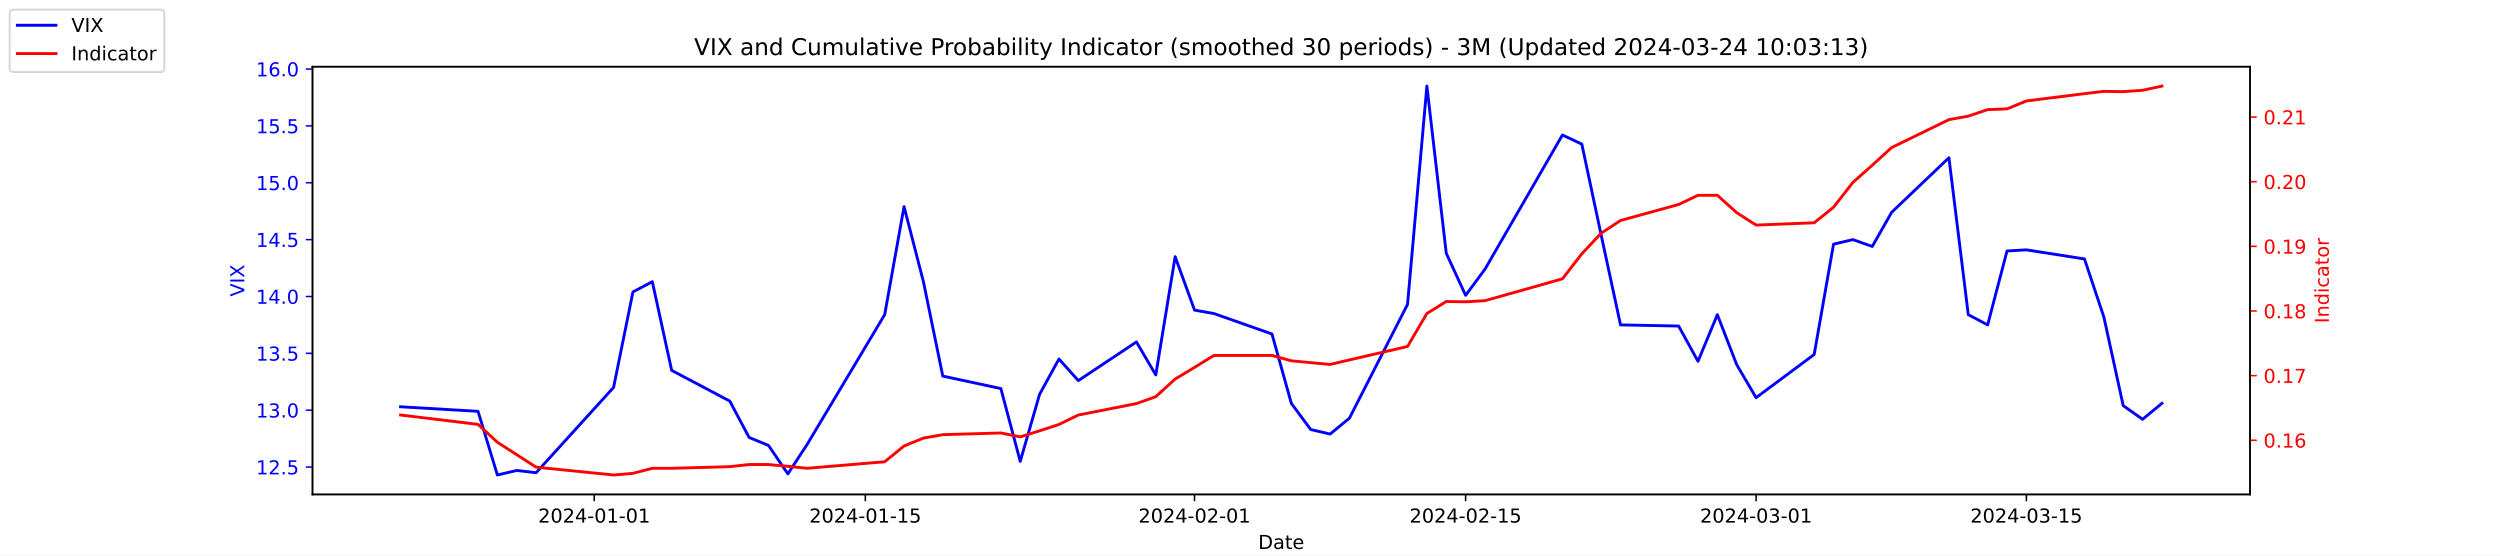
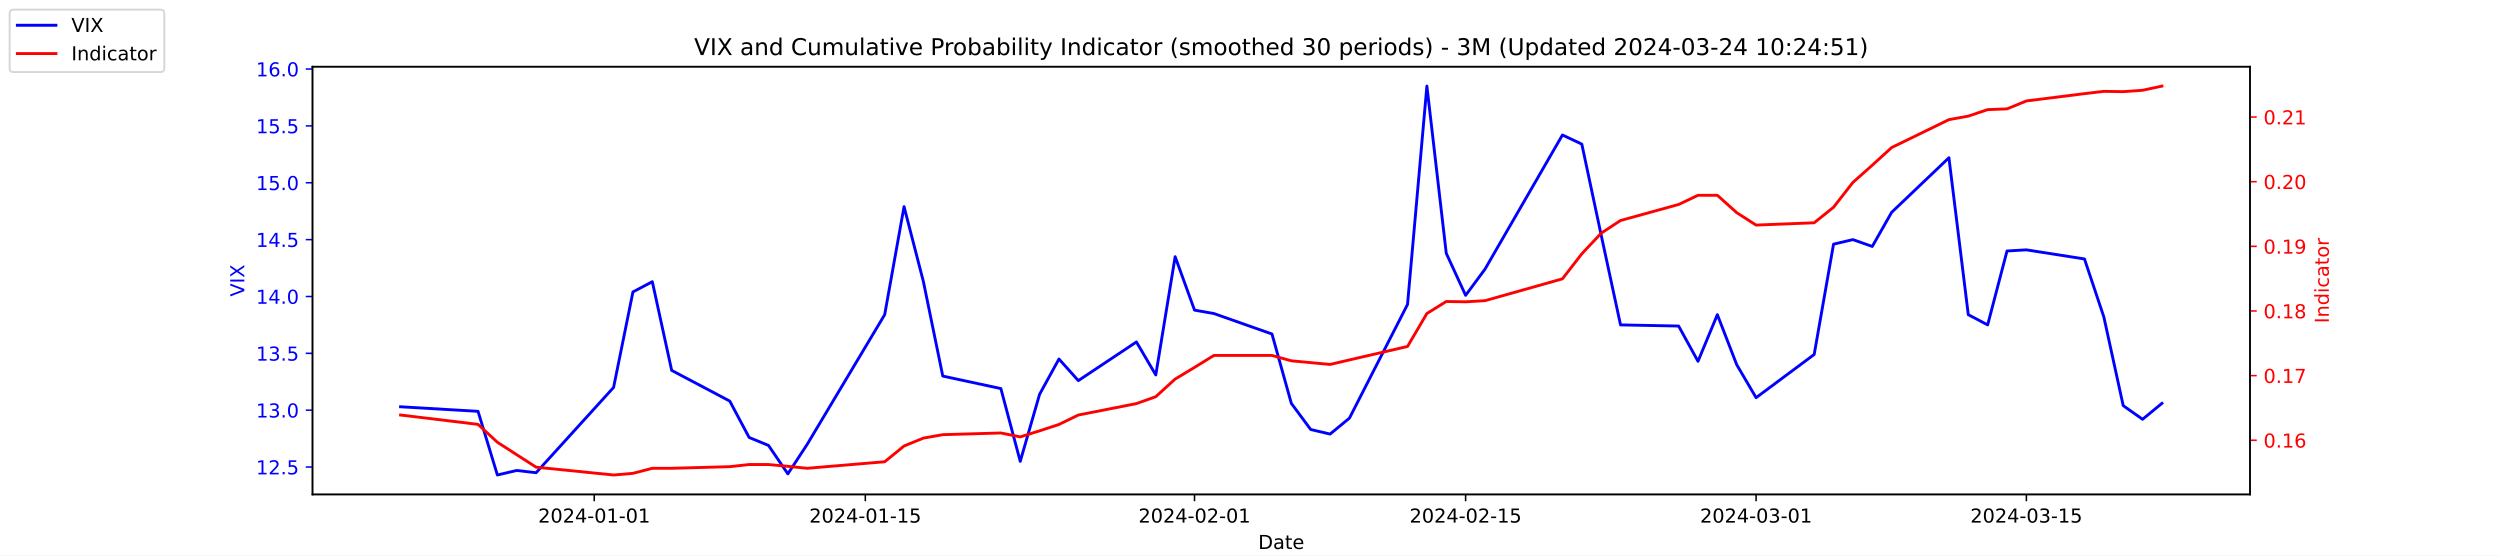
<svg xmlns="http://www.w3.org/2000/svg" xmlns:xlink="http://www.w3.org/1999/xlink" width="1296pt" height="288pt" viewBox="0 0 1296 288" version="1.1">
  <defs>
    <style type="text/css">*{stroke-linejoin: round; stroke-linecap: butt}</style>
  </defs>
  <g id="figure_1">
    <g id="patch_1">
      <path d="M 0 288  L 1296 288  L 1296 0  L 0 0  z " style="fill: #ffffff" />
    </g>
    <g id="axes_1">
      <g id="patch_2">
        <path d="M 162 256.32  L 1166.4 256.32  L 1166.4 34.56  L 162 34.56  z " style="fill: #ffffff" />
      </g>
      <g id="matplotlib.axis_1">
        <g id="xtick_1">
          <g id="line2d_1">
            <defs>
-               <path id="mca60ce902e" d="M 0 0  L 0 3.5  " style="stroke: #000000; stroke-width: 0.8" />
+               <path id="m3fe74b714c" d="M 0 0  L 0 3.5  " style="stroke: #000000; stroke-width: 0.8" />
            </defs>
            <g>
-               <use xlink:href="#mca60ce902e" x="308.04" y="256.32" style="stroke: #000000; stroke-width: 0.8" />
+               <use xlink:href="#m3fe74b714c" x="308.04" y="256.32" style="stroke: #000000; stroke-width: 0.8" />
            </g>
          </g>
          <g id="text_1">
            <g transform="translate(278.9824 270.9184) scale(0.1 -0.1)">
              <defs>
                <path id="DejaVuSans-32" d="M 1228 531  L 3431 531  L 3431 0  L 469 0  L 469 531  Q 828 903 1448 1529  Q 2069 2156 2228 2338  Q 2531 2678 2651 2914  Q 2772 3150 2772 3378  Q 2772 3750 2511 3984  Q 2250 4219 1831 4219  Q 1534 4219 1204 4116  Q 875 4013 500 3803  L 500 4441  Q 881 4594 1212 4672  Q 1544 4750 1819 4750  Q 2544 4750 2975 4387  Q 3406 4025 3406 3419  Q 3406 3131 3298 2873  Q 3191 2616 2906 2266  Q 2828 2175 2409 1742  Q 1991 1309 1228 531  z " transform="scale(0.015625)" />
                <path id="DejaVuSans-30" d="M 2034 4250  Q 1547 4250 1301 3770  Q 1056 3291 1056 2328  Q 1056 1369 1301 889  Q 1547 409 2034 409  Q 2525 409 2770 889  Q 3016 1369 3016 2328  Q 3016 3291 2770 3770  Q 2525 4250 2034 4250  z M 2034 4750  Q 2819 4750 3233 4129  Q 3647 3509 3647 2328  Q 3647 1150 3233 529  Q 2819 -91 2034 -91  Q 1250 -91 836 529  Q 422 1150 422 2328  Q 422 3509 836 4129  Q 1250 4750 2034 4750  z " transform="scale(0.015625)" />
                <path id="DejaVuSans-34" d="M 2419 4116  L 825 1625  L 2419 1625  L 2419 4116  z M 2253 4666  L 3047 4666  L 3047 1625  L 3713 1625  L 3713 1100  L 3047 1100  L 3047 0  L 2419 0  L 2419 1100  L 313 1100  L 313 1709  L 2253 4666  z " transform="scale(0.015625)" />
                <path id="DejaVuSans-2d" d="M 313 2009  L 1997 2009  L 1997 1497  L 313 1497  L 313 2009  z " transform="scale(0.015625)" />
                <path id="DejaVuSans-31" d="M 794 531  L 1825 531  L 1825 4091  L 703 3866  L 703 4441  L 1819 4666  L 2450 4666  L 2450 531  L 3481 531  L 3481 0  L 794 0  L 794 531  z " transform="scale(0.015625)" />
              </defs>
              <use xlink:href="#DejaVuSans-32" />
              <use xlink:href="#DejaVuSans-30" x="63.623" />
              <use xlink:href="#DejaVuSans-32" x="127.246" />
              <use xlink:href="#DejaVuSans-34" x="190.869" />
              <use xlink:href="#DejaVuSans-2d" x="254.492" />
              <use xlink:href="#DejaVuSans-30" x="290.576" />
              <use xlink:href="#DejaVuSans-31" x="354.199" />
              <use xlink:href="#DejaVuSans-2d" x="417.822" />
              <use xlink:href="#DejaVuSans-30" x="453.906" />
              <use xlink:href="#DejaVuSans-31" x="517.529" />
            </g>
          </g>
        </g>
        <g id="xtick_2">
          <g id="line2d_2">
            <g>
-               <use xlink:href="#mca60ce902e" x="448.58" y="256.32" style="stroke: #000000; stroke-width: 0.8" />
+               <use xlink:href="#m3fe74b714c" x="448.58" y="256.32" style="stroke: #000000; stroke-width: 0.8" />
            </g>
          </g>
          <g id="text_2">
            <g transform="translate(419.5222 270.9184) scale(0.1 -0.1)">
              <defs>
                <path id="DejaVuSans-35" d="M 691 4666  L 3169 4666  L 3169 4134  L 1269 4134  L 1269 2991  Q 1406 3038 1543 3061  Q 1681 3084 1819 3084  Q 2600 3084 3056 2656  Q 3513 2228 3513 1497  Q 3513 744 3044 326  Q 2575 -91 1722 -91  Q 1428 -91 1123 -41  Q 819 9 494 109  L 494 744  Q 775 591 1075 516  Q 1375 441 1709 441  Q 2250 441 2565 725  Q 2881 1009 2881 1497  Q 2881 1984 2565 2268  Q 2250 2553 1709 2553  Q 1456 2553 1204 2497  Q 953 2441 691 2322  L 691 4666  z " transform="scale(0.015625)" />
              </defs>
              <use xlink:href="#DejaVuSans-32" />
              <use xlink:href="#DejaVuSans-30" x="63.623" />
              <use xlink:href="#DejaVuSans-32" x="127.246" />
              <use xlink:href="#DejaVuSans-34" x="190.869" />
              <use xlink:href="#DejaVuSans-2d" x="254.492" />
              <use xlink:href="#DejaVuSans-30" x="290.576" />
              <use xlink:href="#DejaVuSans-31" x="354.199" />
              <use xlink:href="#DejaVuSans-2d" x="417.822" />
              <use xlink:href="#DejaVuSans-31" x="453.906" />
              <use xlink:href="#DejaVuSans-35" x="517.529" />
            </g>
          </g>
        </g>
        <g id="xtick_3">
          <g id="line2d_3">
            <g>
-               <use xlink:href="#mca60ce902e" x="619.236" y="256.32" style="stroke: #000000; stroke-width: 0.8" />
+               <use xlink:href="#m3fe74b714c" x="619.236" y="256.32" style="stroke: #000000; stroke-width: 0.8" />
            </g>
          </g>
          <g id="text_3">
            <g transform="translate(590.1778 270.9184) scale(0.1 -0.1)">
              <use xlink:href="#DejaVuSans-32" />
              <use xlink:href="#DejaVuSans-30" x="63.623" />
              <use xlink:href="#DejaVuSans-32" x="127.246" />
              <use xlink:href="#DejaVuSans-34" x="190.869" />
              <use xlink:href="#DejaVuSans-2d" x="254.492" />
              <use xlink:href="#DejaVuSans-30" x="290.576" />
              <use xlink:href="#DejaVuSans-32" x="354.199" />
              <use xlink:href="#DejaVuSans-2d" x="417.822" />
              <use xlink:href="#DejaVuSans-30" x="453.906" />
              <use xlink:href="#DejaVuSans-31" x="517.529" />
            </g>
          </g>
        </g>
        <g id="xtick_4">
          <g id="line2d_4">
            <g>
-               <use xlink:href="#mca60ce902e" x="759.775" y="256.32" style="stroke: #000000; stroke-width: 0.8" />
+               <use xlink:href="#m3fe74b714c" x="759.775" y="256.32" style="stroke: #000000; stroke-width: 0.8" />
            </g>
          </g>
          <g id="text_4">
            <g transform="translate(730.7177 270.9184) scale(0.1 -0.1)">
              <use xlink:href="#DejaVuSans-32" />
              <use xlink:href="#DejaVuSans-30" x="63.623" />
              <use xlink:href="#DejaVuSans-32" x="127.246" />
              <use xlink:href="#DejaVuSans-34" x="190.869" />
              <use xlink:href="#DejaVuSans-2d" x="254.492" />
              <use xlink:href="#DejaVuSans-30" x="290.576" />
              <use xlink:href="#DejaVuSans-32" x="354.199" />
              <use xlink:href="#DejaVuSans-2d" x="417.822" />
              <use xlink:href="#DejaVuSans-31" x="453.906" />
              <use xlink:href="#DejaVuSans-35" x="517.529" />
            </g>
          </g>
        </g>
        <g id="xtick_5">
          <g id="line2d_5">
            <g>
-               <use xlink:href="#mca60ce902e" x="910.354" y="256.32" style="stroke: #000000; stroke-width: 0.8" />
+               <use xlink:href="#m3fe74b714c" x="910.354" y="256.32" style="stroke: #000000; stroke-width: 0.8" />
            </g>
          </g>
          <g id="text_5">
            <g transform="translate(881.2961 270.9184) scale(0.1 -0.1)">
              <defs>
                <path id="DejaVuSans-33" d="M 2597 2516  Q 3050 2419 3304 2112  Q 3559 1806 3559 1356  Q 3559 666 3084 287  Q 2609 -91 1734 -91  Q 1441 -91 1130 -33  Q 819 25 488 141  L 488 750  Q 750 597 1062 519  Q 1375 441 1716 441  Q 2309 441 2620 675  Q 2931 909 2931 1356  Q 2931 1769 2642 2001  Q 2353 2234 1838 2234  L 1294 2234  L 1294 2753  L 1863 2753  Q 2328 2753 2575 2939  Q 2822 3125 2822 3475  Q 2822 3834 2567 4026  Q 2313 4219 1838 4219  Q 1578 4219 1281 4162  Q 984 4106 628 3988  L 628 4550  Q 988 4650 1302 4700  Q 1616 4750 1894 4750  Q 2613 4750 3031 4423  Q 3450 4097 3450 3541  Q 3450 3153 3228 2886  Q 3006 2619 2597 2516  z " transform="scale(0.015625)" />
              </defs>
              <use xlink:href="#DejaVuSans-32" />
              <use xlink:href="#DejaVuSans-30" x="63.623" />
              <use xlink:href="#DejaVuSans-32" x="127.246" />
              <use xlink:href="#DejaVuSans-34" x="190.869" />
              <use xlink:href="#DejaVuSans-2d" x="254.492" />
              <use xlink:href="#DejaVuSans-30" x="290.576" />
              <use xlink:href="#DejaVuSans-33" x="354.199" />
              <use xlink:href="#DejaVuSans-2d" x="417.822" />
              <use xlink:href="#DejaVuSans-30" x="453.906" />
              <use xlink:href="#DejaVuSans-31" x="517.529" />
            </g>
          </g>
        </g>
        <g id="xtick_6">
          <g id="line2d_6">
            <g>
-               <use xlink:href="#mca60ce902e" x="1050.476" y="256.32" style="stroke: #000000; stroke-width: 0.8" />
+               <use xlink:href="#m3fe74b714c" x="1050.476" y="256.32" style="stroke: #000000; stroke-width: 0.8" />
            </g>
          </g>
          <g id="text_6">
            <g transform="translate(1021.418 270.9184) scale(0.1 -0.1)">
              <use xlink:href="#DejaVuSans-32" />
              <use xlink:href="#DejaVuSans-30" x="63.623" />
              <use xlink:href="#DejaVuSans-32" x="127.246" />
              <use xlink:href="#DejaVuSans-34" x="190.869" />
              <use xlink:href="#DejaVuSans-2d" x="254.492" />
              <use xlink:href="#DejaVuSans-30" x="290.576" />
              <use xlink:href="#DejaVuSans-33" x="354.199" />
              <use xlink:href="#DejaVuSans-2d" x="417.822" />
              <use xlink:href="#DejaVuSans-31" x="453.906" />
              <use xlink:href="#DejaVuSans-35" x="517.529" />
            </g>
          </g>
        </g>
        <g id="text_7">
          <g transform="translate(652.2492 284.5966) scale(0.1 -0.1)">
            <defs>
              <path id="DejaVuSans-44" d="M 1259 4147  L 1259 519  L 2022 519  Q 2988 519 3436 956  Q 3884 1394 3884 2338  Q 3884 3275 3436 3711  Q 2988 4147 2022 4147  L 1259 4147  z M 628 4666  L 1925 4666  Q 3281 4666 3915 4102  Q 4550 3538 4550 2338  Q 4550 1131 3912 565  Q 3275 0 1925 0  L 628 0  L 628 4666  z " transform="scale(0.015625)" />
              <path id="DejaVuSans-61" d="M 2194 1759  Q 1497 1759 1228 1600  Q 959 1441 959 1056  Q 959 750 1161 570  Q 1363 391 1709 391  Q 2188 391 2477 730  Q 2766 1069 2766 1631  L 2766 1759  L 2194 1759  z M 3341 1997  L 3341 0  L 2766 0  L 2766 531  Q 2569 213 2275 61  Q 1981 -91 1556 -91  Q 1019 -91 701 211  Q 384 513 384 1019  Q 384 1609 779 1909  Q 1175 2209 1959 2209  L 2766 2209  L 2766 2266  Q 2766 2663 2505 2880  Q 2244 3097 1772 3097  Q 1472 3097 1187 3025  Q 903 2953 641 2809  L 641 3341  Q 956 3463 1253 3523  Q 1550 3584 1831 3584  Q 2591 3584 2966 3190  Q 3341 2797 3341 1997  z " transform="scale(0.015625)" />
              <path id="DejaVuSans-74" d="M 1172 4494  L 1172 3500  L 2356 3500  L 2356 3053  L 1172 3053  L 1172 1153  Q 1172 725 1289 603  Q 1406 481 1766 481  L 2356 481  L 2356 0  L 1766 0  Q 1100 0 847 248  Q 594 497 594 1153  L 594 3053  L 172 3053  L 172 3500  L 594 3500  L 594 4494  L 1172 4494  z " transform="scale(0.015625)" />
              <path id="DejaVuSans-65" d="M 3597 1894  L 3597 1613  L 953 1613  Q 991 1019 1311 708  Q 1631 397 2203 397  Q 2534 397 2845 478  Q 3156 559 3463 722  L 3463 178  Q 3153 47 2828 -22  Q 2503 -91 2169 -91  Q 1331 -91 842 396  Q 353 884 353 1716  Q 353 2575 817 3079  Q 1281 3584 2069 3584  Q 2775 3584 3186 3129  Q 3597 2675 3597 1894  z M 3022 2063  Q 3016 2534 2758 2815  Q 2500 3097 2075 3097  Q 1594 3097 1305 2825  Q 1016 2553 972 2059  L 3022 2063  z " transform="scale(0.015625)" />
            </defs>
            <use xlink:href="#DejaVuSans-44" />
            <use xlink:href="#DejaVuSans-61" x="77.002" />
            <use xlink:href="#DejaVuSans-74" x="138.281" />
            <use xlink:href="#DejaVuSans-65" x="177.49" />
          </g>
        </g>
      </g>
      <g id="matplotlib.axis_2">
        <g id="ytick_1">
          <g id="line2d_7">
            <defs>
-               <path id="md144b5c4f6" d="M 0 0  L -3.5 0  " style="stroke: #0000ff; stroke-width: 0.8" />
+               <path id="m13218b40e9" d="M 0 0  L -3.5 0  " style="stroke: #0000ff; stroke-width: 0.8" />
            </defs>
            <g>
-               <use xlink:href="#md144b5c4f6" x="162" y="242.114" style="fill: #0000ff; stroke: #0000ff; stroke-width: 0.8" />
+               <use xlink:href="#m13218b40e9" x="162" y="242.114" style="fill: #0000ff; stroke: #0000ff; stroke-width: 0.8" />
            </g>
          </g>
          <g id="text_8">
            <g style="fill: #0000ff" transform="translate(132.7344 245.9129) scale(0.1 -0.1)">
              <defs>
                <path id="DejaVuSans-2e" d="M 684 794  L 1344 794  L 1344 0  L 684 0  L 684 794  z " transform="scale(0.015625)" />
              </defs>
              <use xlink:href="#DejaVuSans-31" />
              <use xlink:href="#DejaVuSans-32" x="63.623" />
              <use xlink:href="#DejaVuSans-2e" x="127.246" />
              <use xlink:href="#DejaVuSans-35" x="159.033" />
            </g>
          </g>
        </g>
        <g id="ytick_2">
          <g id="line2d_8">
            <g>
-               <use xlink:href="#md144b5c4f6" x="162" y="212.64" style="fill: #0000ff; stroke: #0000ff; stroke-width: 0.8" />
+               <use xlink:href="#m13218b40e9" x="162" y="212.64" style="fill: #0000ff; stroke: #0000ff; stroke-width: 0.8" />
            </g>
          </g>
          <g id="text_9">
            <g style="fill: #0000ff" transform="translate(132.7344 216.4392) scale(0.1 -0.1)">
              <use xlink:href="#DejaVuSans-31" />
              <use xlink:href="#DejaVuSans-33" x="63.623" />
              <use xlink:href="#DejaVuSans-2e" x="127.246" />
              <use xlink:href="#DejaVuSans-30" x="159.033" />
            </g>
          </g>
        </g>
        <g id="ytick_3">
          <g id="line2d_9">
            <g>
-               <use xlink:href="#md144b5c4f6" x="162" y="183.166" style="fill: #0000ff; stroke: #0000ff; stroke-width: 0.8" />
+               <use xlink:href="#m13218b40e9" x="162" y="183.166" style="fill: #0000ff; stroke: #0000ff; stroke-width: 0.8" />
            </g>
          </g>
          <g id="text_10">
            <g style="fill: #0000ff" transform="translate(132.7344 186.9656) scale(0.1 -0.1)">
              <use xlink:href="#DejaVuSans-31" />
              <use xlink:href="#DejaVuSans-33" x="63.623" />
              <use xlink:href="#DejaVuSans-2e" x="127.246" />
              <use xlink:href="#DejaVuSans-35" x="159.033" />
            </g>
          </g>
        </g>
        <g id="ytick_4">
          <g id="line2d_10">
            <g>
-               <use xlink:href="#md144b5c4f6" x="162" y="153.693" style="fill: #0000ff; stroke: #0000ff; stroke-width: 0.8" />
+               <use xlink:href="#m13218b40e9" x="162" y="153.693" style="fill: #0000ff; stroke: #0000ff; stroke-width: 0.8" />
            </g>
          </g>
          <g id="text_11">
            <g style="fill: #0000ff" transform="translate(132.7344 157.4919) scale(0.1 -0.1)">
              <use xlink:href="#DejaVuSans-31" />
              <use xlink:href="#DejaVuSans-34" x="63.623" />
              <use xlink:href="#DejaVuSans-2e" x="127.246" />
              <use xlink:href="#DejaVuSans-30" x="159.033" />
            </g>
          </g>
        </g>
        <g id="ytick_5">
          <g id="line2d_11">
            <g>
-               <use xlink:href="#md144b5c4f6" x="162" y="124.219" style="fill: #0000ff; stroke: #0000ff; stroke-width: 0.8" />
+               <use xlink:href="#m13218b40e9" x="162" y="124.219" style="fill: #0000ff; stroke: #0000ff; stroke-width: 0.8" />
            </g>
          </g>
          <g id="text_12">
            <g style="fill: #0000ff" transform="translate(132.7344 128.0182) scale(0.1 -0.1)">
              <use xlink:href="#DejaVuSans-31" />
              <use xlink:href="#DejaVuSans-34" x="63.623" />
              <use xlink:href="#DejaVuSans-2e" x="127.246" />
              <use xlink:href="#DejaVuSans-35" x="159.033" />
            </g>
          </g>
        </g>
        <g id="ytick_6">
          <g id="line2d_12">
            <g>
-               <use xlink:href="#md144b5c4f6" x="162" y="94.745" style="fill: #0000ff; stroke: #0000ff; stroke-width: 0.8" />
+               <use xlink:href="#m13218b40e9" x="162" y="94.745" style="fill: #0000ff; stroke: #0000ff; stroke-width: 0.8" />
            </g>
          </g>
          <g id="text_13">
            <g style="fill: #0000ff" transform="translate(132.7344 98.5445) scale(0.1 -0.1)">
              <use xlink:href="#DejaVuSans-31" />
              <use xlink:href="#DejaVuSans-35" x="63.623" />
              <use xlink:href="#DejaVuSans-2e" x="127.246" />
              <use xlink:href="#DejaVuSans-30" x="159.033" />
            </g>
          </g>
        </g>
        <g id="ytick_7">
          <g id="line2d_13">
            <g>
-               <use xlink:href="#md144b5c4f6" x="162" y="65.272" style="fill: #0000ff; stroke: #0000ff; stroke-width: 0.8" />
+               <use xlink:href="#m13218b40e9" x="162" y="65.272" style="fill: #0000ff; stroke: #0000ff; stroke-width: 0.8" />
            </g>
          </g>
          <g id="text_14">
            <g style="fill: #0000ff" transform="translate(132.7344 69.07082) scale(0.1 -0.1)">
              <use xlink:href="#DejaVuSans-31" />
              <use xlink:href="#DejaVuSans-35" x="63.623" />
              <use xlink:href="#DejaVuSans-2e" x="127.246" />
              <use xlink:href="#DejaVuSans-35" x="159.033" />
            </g>
          </g>
        </g>
        <g id="ytick_8">
          <g id="line2d_14">
            <g>
-               <use xlink:href="#md144b5c4f6" x="162" y="35.798" style="fill: #0000ff; stroke: #0000ff; stroke-width: 0.8" />
+               <use xlink:href="#m13218b40e9" x="162" y="35.798" style="fill: #0000ff; stroke: #0000ff; stroke-width: 0.8" />
            </g>
          </g>
          <g id="text_15">
            <g style="fill: #0000ff" transform="translate(132.7344 39.59714) scale(0.1 -0.1)">
              <defs>
                <path id="DejaVuSans-36" d="M 2113 2584  Q 1688 2584 1439 2293  Q 1191 2003 1191 1497  Q 1191 994 1439 701  Q 1688 409 2113 409  Q 2538 409 2786 701  Q 3034 994 3034 1497  Q 3034 2003 2786 2293  Q 2538 2584 2113 2584  z M 3366 4563  L 3366 3988  Q 3128 4100 2886 4159  Q 2644 4219 2406 4219  Q 1781 4219 1451 3797  Q 1122 3375 1075 2522  Q 1259 2794 1537 2939  Q 1816 3084 2150 3084  Q 2853 3084 3261 2657  Q 3669 2231 3669 1497  Q 3669 778 3244 343  Q 2819 -91 2113 -91  Q 1303 -91 875 529  Q 447 1150 447 2328  Q 447 3434 972 4092  Q 1497 4750 2381 4750  Q 2619 4750 2861 4703  Q 3103 4656 3366 4563  z " transform="scale(0.015625)" />
              </defs>
              <use xlink:href="#DejaVuSans-31" />
              <use xlink:href="#DejaVuSans-36" x="63.623" />
              <use xlink:href="#DejaVuSans-2e" x="127.246" />
              <use xlink:href="#DejaVuSans-30" x="159.033" />
            </g>
          </g>
        </g>
        <g id="text_16">
          <g style="fill: #0000ff" transform="translate(126.6547 153.7603) rotate(-90) scale(0.1 -0.1)">
            <defs>
              <path id="DejaVuSans-56" d="M 1831 0  L 50 4666  L 709 4666  L 2188 738  L 3669 4666  L 4325 4666  L 2547 0  L 1831 0  z " transform="scale(0.015625)" />
              <path id="DejaVuSans-49" d="M 628 4666  L 1259 4666  L 1259 0  L 628 0  L 628 4666  z " transform="scale(0.015625)" />
              <path id="DejaVuSans-58" d="M 403 4666  L 1081 4666  L 2241 2931  L 3406 4666  L 4084 4666  L 2584 2425  L 4184 0  L 3506 0  L 2194 1984  L 872 0  L 191 0  L 1856 2491  L 403 4666  z " transform="scale(0.015625)" />
            </defs>
            <use xlink:href="#DejaVuSans-56" />
            <use xlink:href="#DejaVuSans-49" x="68.408" />
            <use xlink:href="#DejaVuSans-58" x="97.9" />
          </g>
        </g>
      </g>
      <g id="line2d_15">
-         <path d="M 207.655 210.872  L 247.809 213.23  L 257.847 246.24  L 267.886 243.882  L 277.924 245.061  L 318.079 200.851  L 328.117 151.335  L 338.156 146.029  L 348.194 192.008  L 378.31 207.924  L 388.349 226.787  L 398.387 230.914  L 408.426 245.651  L 418.464 230.324  L 458.619 163.124  L 468.657 107.124  L 478.696 146.029  L 488.734 194.956  L 518.85 201.44  L 528.889 239.166  L 538.927 204.387  L 548.966 186.114  L 559.004 197.314  L 589.12 177.272  L 599.158 194.366  L 609.197 133.061  L 619.236 160.766  L 629.274 162.535  L 659.39 173.145  L 669.428 209.103  L 679.467 222.661  L 689.506 225.019  L 699.544 216.766  L 729.66 157.819  L 739.698 44.64  L 749.737 131.293  L 759.775 153.103  L 769.814 139.545  L 809.968 69.987  L 820.007 74.703  L 830.045 121.861  L 840.084 168.429  L 870.2 169.019  L 880.238 187.293  L 890.277 163.124  L 900.315 189.061  L 910.354 206.156  L 940.47 183.756  L 950.508 126.577  L 960.547 124.219  L 970.585 127.756  L 980.624 110.072  L 1010.321 81.777  L 1020.36 163.124  L 1030.398 168.429  L 1040.437 130.114  L 1050.476 129.524  L 1080.591 134.24  L 1090.63 164.303  L 1100.668 210.282  L 1110.707 217.356  L 1120.745 209.103  " clip-path="url(#p35e8ff5164)" style="fill: none; stroke: #0000ff; stroke-width: 1.5; stroke-linecap: square" />
+         <path d="M 207.655 210.872  L 247.809 213.23  L 257.847 246.24  L 267.886 243.882  L 277.924 245.061  L 318.079 200.851  L 328.117 151.335  L 338.156 146.029  L 348.194 192.008  L 378.31 207.924  L 388.349 226.787  L 398.387 230.914  L 408.426 245.651  L 418.464 230.324  L 458.619 163.124  L 468.657 107.124  L 478.696 146.029  L 488.734 194.956  L 518.85 201.44  L 528.889 239.166  L 538.927 204.387  L 548.966 186.114  L 559.004 197.314  L 589.12 177.272  L 599.158 194.366  L 609.197 133.061  L 619.236 160.766  L 629.274 162.535  L 659.39 173.145  L 669.428 209.103  L 679.467 222.661  L 689.506 225.019  L 699.544 216.766  L 729.66 157.819  L 739.698 44.64  L 749.737 131.293  L 759.775 153.103  L 769.814 139.545  L 809.968 69.987  L 820.007 74.703  L 830.045 121.861  L 840.084 168.429  L 870.2 169.019  L 880.238 187.293  L 890.277 163.124  L 900.315 189.061  L 910.354 206.156  L 940.47 183.756  L 950.508 126.577  L 960.547 124.219  L 970.585 127.756  L 980.624 110.072  L 1010.321 81.777  L 1020.36 163.124  L 1030.398 168.429  L 1040.437 130.114  L 1050.476 129.524  L 1080.591 134.24  L 1090.63 164.303  L 1100.668 210.282  L 1110.707 217.356  L 1120.745 209.103  " clip-path="url(#pbdf8d5d695)" style="fill: none; stroke: #0000ff; stroke-width: 1.5; stroke-linecap: square" />
      </g>
      <g id="patch_3">
        <path d="M 162 256.32  L 162 34.56  " style="fill: none; stroke: #000000; stroke-width: 0.8; stroke-linejoin: miter; stroke-linecap: square" />
      </g>
      <g id="patch_4">
        <path d="M 1166.4 256.32  L 1166.4 34.56  " style="fill: none; stroke: #000000; stroke-width: 0.8; stroke-linejoin: miter; stroke-linecap: square" />
      </g>
      <g id="patch_5">
        <path d="M 162 256.32  L 1166.4 256.32  " style="fill: none; stroke: #000000; stroke-width: 0.8; stroke-linejoin: miter; stroke-linecap: square" />
      </g>
      <g id="patch_6">
        <path d="M 162 34.56  L 1166.4 34.56  " style="fill: none; stroke: #000000; stroke-width: 0.8; stroke-linejoin: miter; stroke-linecap: square" />
      </g>
    </g>
    <g id="axes_2">
      <g id="matplotlib.axis_3">
        <g id="ytick_9">
          <g id="line2d_16">
            <defs>
-               <path id="ma1963fbfa3" d="M 0 0  L 3.5 0  " style="stroke: #ff0000; stroke-width: 0.8" />
+               <path id="m2edf10be7c" d="M 0 0  L 3.5 0  " style="stroke: #ff0000; stroke-width: 0.8" />
            </defs>
            <g>
-               <use xlink:href="#ma1963fbfa3" x="1166.4" y="228.231" style="fill: #ff0000; stroke: #ff0000; stroke-width: 0.8" />
+               <use xlink:href="#m2edf10be7c" x="1166.4" y="228.231" style="fill: #ff0000; stroke: #ff0000; stroke-width: 0.8" />
            </g>
          </g>
          <g id="text_17">
            <g style="fill: #ff0000" transform="translate(1173.4 232.0299) scale(0.1 -0.1)">
              <use xlink:href="#DejaVuSans-30" />
              <use xlink:href="#DejaVuSans-2e" x="63.623" />
              <use xlink:href="#DejaVuSans-31" x="95.41" />
              <use xlink:href="#DejaVuSans-36" x="159.033" />
            </g>
          </g>
        </g>
        <g id="ytick_10">
          <g id="line2d_17">
            <g>
-               <use xlink:href="#ma1963fbfa3" x="1166.4" y="194.72" style="fill: #ff0000; stroke: #ff0000; stroke-width: 0.8" />
+               <use xlink:href="#m2edf10be7c" x="1166.4" y="194.72" style="fill: #ff0000; stroke: #ff0000; stroke-width: 0.8" />
            </g>
          </g>
          <g id="text_18">
            <g style="fill: #ff0000" transform="translate(1173.4 198.5188) scale(0.1 -0.1)">
              <defs>
                <path id="DejaVuSans-37" d="M 525 4666  L 3525 4666  L 3525 4397  L 1831 0  L 1172 0  L 2766 4134  L 525 4134  L 525 4666  z " transform="scale(0.015625)" />
              </defs>
              <use xlink:href="#DejaVuSans-30" />
              <use xlink:href="#DejaVuSans-2e" x="63.623" />
              <use xlink:href="#DejaVuSans-31" x="95.41" />
              <use xlink:href="#DejaVuSans-37" x="159.033" />
            </g>
          </g>
        </g>
        <g id="ytick_11">
          <g id="line2d_18">
            <g>
-               <use xlink:href="#ma1963fbfa3" x="1166.4" y="161.208" style="fill: #ff0000; stroke: #ff0000; stroke-width: 0.8" />
+               <use xlink:href="#m2edf10be7c" x="1166.4" y="161.208" style="fill: #ff0000; stroke: #ff0000; stroke-width: 0.8" />
            </g>
          </g>
          <g id="text_19">
            <g style="fill: #ff0000" transform="translate(1173.4 165.0077) scale(0.1 -0.1)">
              <defs>
                <path id="DejaVuSans-38" d="M 2034 2216  Q 1584 2216 1326 1975  Q 1069 1734 1069 1313  Q 1069 891 1326 650  Q 1584 409 2034 409  Q 2484 409 2743 651  Q 3003 894 3003 1313  Q 3003 1734 2745 1975  Q 2488 2216 2034 2216  z M 1403 2484  Q 997 2584 770 2862  Q 544 3141 544 3541  Q 544 4100 942 4425  Q 1341 4750 2034 4750  Q 2731 4750 3128 4425  Q 3525 4100 3525 3541  Q 3525 3141 3298 2862  Q 3072 2584 2669 2484  Q 3125 2378 3379 2068  Q 3634 1759 3634 1313  Q 3634 634 3220 271  Q 2806 -91 2034 -91  Q 1263 -91 848 271  Q 434 634 434 1313  Q 434 1759 690 2068  Q 947 2378 1403 2484  z M 1172 3481  Q 1172 3119 1398 2916  Q 1625 2713 2034 2713  Q 2441 2713 2670 2916  Q 2900 3119 2900 3481  Q 2900 3844 2670 4047  Q 2441 4250 2034 4250  Q 1625 4250 1398 4047  Q 1172 3844 1172 3481  z " transform="scale(0.015625)" />
              </defs>
              <use xlink:href="#DejaVuSans-30" />
              <use xlink:href="#DejaVuSans-2e" x="63.623" />
              <use xlink:href="#DejaVuSans-31" x="95.41" />
              <use xlink:href="#DejaVuSans-38" x="159.033" />
            </g>
          </g>
        </g>
        <g id="ytick_12">
          <g id="line2d_19">
            <g>
-               <use xlink:href="#ma1963fbfa3" x="1166.4" y="127.697" style="fill: #ff0000; stroke: #ff0000; stroke-width: 0.8" />
+               <use xlink:href="#m2edf10be7c" x="1166.4" y="127.697" style="fill: #ff0000; stroke: #ff0000; stroke-width: 0.8" />
            </g>
          </g>
          <g id="text_20">
            <g style="fill: #ff0000" transform="translate(1173.4 131.4966) scale(0.1 -0.1)">
              <defs>
                <path id="DejaVuSans-39" d="M 703 97  L 703 672  Q 941 559 1184 500  Q 1428 441 1663 441  Q 2288 441 2617 861  Q 2947 1281 2994 2138  Q 2813 1869 2534 1725  Q 2256 1581 1919 1581  Q 1219 1581 811 2004  Q 403 2428 403 3163  Q 403 3881 828 4315  Q 1253 4750 1959 4750  Q 2769 4750 3195 4129  Q 3622 3509 3622 2328  Q 3622 1225 3098 567  Q 2575 -91 1691 -91  Q 1453 -91 1209 -44  Q 966 3 703 97  z M 1959 2075  Q 2384 2075 2632 2365  Q 2881 2656 2881 3163  Q 2881 3666 2632 3958  Q 2384 4250 1959 4250  Q 1534 4250 1286 3958  Q 1038 3666 1038 3163  Q 1038 2656 1286 2365  Q 1534 2075 1959 2075  z " transform="scale(0.015625)" />
              </defs>
              <use xlink:href="#DejaVuSans-30" />
              <use xlink:href="#DejaVuSans-2e" x="63.623" />
              <use xlink:href="#DejaVuSans-31" x="95.41" />
              <use xlink:href="#DejaVuSans-39" x="159.033" />
            </g>
          </g>
        </g>
        <g id="ytick_13">
          <g id="line2d_20">
            <g>
-               <use xlink:href="#ma1963fbfa3" x="1166.4" y="94.186" style="fill: #ff0000; stroke: #ff0000; stroke-width: 0.8" />
+               <use xlink:href="#m2edf10be7c" x="1166.4" y="94.186" style="fill: #ff0000; stroke: #ff0000; stroke-width: 0.8" />
            </g>
          </g>
          <g id="text_21">
            <g style="fill: #ff0000" transform="translate(1173.4 97.98544) scale(0.1 -0.1)">
              <use xlink:href="#DejaVuSans-30" />
              <use xlink:href="#DejaVuSans-2e" x="63.623" />
              <use xlink:href="#DejaVuSans-32" x="95.41" />
              <use xlink:href="#DejaVuSans-30" x="159.033" />
            </g>
          </g>
        </g>
        <g id="ytick_14">
          <g id="line2d_21">
            <g>
-               <use xlink:href="#ma1963fbfa3" x="1166.4" y="60.675" style="fill: #ff0000; stroke: #ff0000; stroke-width: 0.8" />
+               <use xlink:href="#m2edf10be7c" x="1166.4" y="60.675" style="fill: #ff0000; stroke: #ff0000; stroke-width: 0.8" />
            </g>
          </g>
          <g id="text_22">
            <g style="fill: #ff0000" transform="translate(1173.4 64.47432) scale(0.1 -0.1)">
              <use xlink:href="#DejaVuSans-30" />
              <use xlink:href="#DejaVuSans-2e" x="63.623" />
              <use xlink:href="#DejaVuSans-32" x="95.41" />
              <use xlink:href="#DejaVuSans-31" x="159.033" />
            </g>
          </g>
        </g>
        <g id="text_23">
          <g style="fill: #ff0000" transform="translate(1207.264 167.5353) rotate(-90) scale(0.1 -0.1)">
            <defs>
              <path id="DejaVuSans-6e" d="M 3513 2113  L 3513 0  L 2938 0  L 2938 2094  Q 2938 2591 2744 2837  Q 2550 3084 2163 3084  Q 1697 3084 1428 2787  Q 1159 2491 1159 1978  L 1159 0  L 581 0  L 581 3500  L 1159 3500  L 1159 2956  Q 1366 3272 1645 3428  Q 1925 3584 2291 3584  Q 2894 3584 3203 3211  Q 3513 2838 3513 2113  z " transform="scale(0.015625)" />
              <path id="DejaVuSans-64" d="M 2906 2969  L 2906 4863  L 3481 4863  L 3481 0  L 2906 0  L 2906 525  Q 2725 213 2448 61  Q 2172 -91 1784 -91  Q 1150 -91 751 415  Q 353 922 353 1747  Q 353 2572 751 3078  Q 1150 3584 1784 3584  Q 2172 3584 2448 3432  Q 2725 3281 2906 2969  z M 947 1747  Q 947 1113 1208 752  Q 1469 391 1925 391  Q 2381 391 2643 752  Q 2906 1113 2906 1747  Q 2906 2381 2643 2742  Q 2381 3103 1925 3103  Q 1469 3103 1208 2742  Q 947 2381 947 1747  z " transform="scale(0.015625)" />
              <path id="DejaVuSans-69" d="M 603 3500  L 1178 3500  L 1178 0  L 603 0  L 603 3500  z M 603 4863  L 1178 4863  L 1178 4134  L 603 4134  L 603 4863  z " transform="scale(0.015625)" />
              <path id="DejaVuSans-63" d="M 3122 3366  L 3122 2828  Q 2878 2963 2633 3030  Q 2388 3097 2138 3097  Q 1578 3097 1268 2742  Q 959 2388 959 1747  Q 959 1106 1268 751  Q 1578 397 2138 397  Q 2388 397 2633 464  Q 2878 531 3122 666  L 3122 134  Q 2881 22 2623 -34  Q 2366 -91 2075 -91  Q 1284 -91 818 406  Q 353 903 353 1747  Q 353 2603 823 3093  Q 1294 3584 2113 3584  Q 2378 3584 2631 3529  Q 2884 3475 3122 3366  z " transform="scale(0.015625)" />
              <path id="DejaVuSans-6f" d="M 1959 3097  Q 1497 3097 1228 2736  Q 959 2375 959 1747  Q 959 1119 1226 758  Q 1494 397 1959 397  Q 2419 397 2687 759  Q 2956 1122 2956 1747  Q 2956 2369 2687 2733  Q 2419 3097 1959 3097  z M 1959 3584  Q 2709 3584 3137 3096  Q 3566 2609 3566 1747  Q 3566 888 3137 398  Q 2709 -91 1959 -91  Q 1206 -91 779 398  Q 353 888 353 1747  Q 353 2609 779 3096  Q 1206 3584 1959 3584  z " transform="scale(0.015625)" />
              <path id="DejaVuSans-72" d="M 2631 2963  Q 2534 3019 2420 3045  Q 2306 3072 2169 3072  Q 1681 3072 1420 2755  Q 1159 2438 1159 1844  L 1159 0  L 581 0  L 581 3500  L 1159 3500  L 1159 2956  Q 1341 3275 1631 3429  Q 1922 3584 2338 3584  Q 2397 3584 2469 3576  Q 2541 3569 2628 3553  L 2631 2963  z " transform="scale(0.015625)" />
            </defs>
            <use xlink:href="#DejaVuSans-49" />
            <use xlink:href="#DejaVuSans-6e" x="29.492" />
            <use xlink:href="#DejaVuSans-64" x="92.871" />
            <use xlink:href="#DejaVuSans-69" x="156.348" />
            <use xlink:href="#DejaVuSans-63" x="184.131" />
            <use xlink:href="#DejaVuSans-61" x="239.111" />
            <use xlink:href="#DejaVuSans-74" x="300.391" />
            <use xlink:href="#DejaVuSans-6f" x="339.6" />
            <use xlink:href="#DejaVuSans-72" x="400.781" />
          </g>
        </g>
      </g>
      <g id="line2d_22">
-         <path d="M 207.655 215.148  L 247.809 219.996  L 257.847 229.262  L 267.886 235.742  L 277.924 242.177  L 318.079 246.24  L 328.117 245.376  L 338.156 242.762  L 348.194 242.762  L 378.31 241.92  L 388.349 240.817  L 398.387 240.817  L 408.426 241.737  L 418.464 242.762  L 458.619 239.374  L 468.657 231.2  L 478.696 227.11  L 488.734 225.333  L 518.85 224.46  L 528.889 226.48  L 538.927 223.342  L 548.966 220.036  L 559.004 215.148  L 589.12 209.214  L 599.158 205.645  L 609.197 196.491  L 619.236 190.458  L 629.274 184.263  L 659.39 184.263  L 669.428 187.052  L 679.467 187.99  L 689.506 188.924  L 699.544 186.582  L 729.66 179.604  L 739.698 162.518  L 749.737 156.297  L 759.775 156.457  L 769.814 155.869  L 809.968 144.545  L 820.007 131.575  L 830.045 120.882  L 840.084 114.302  L 870.2 106.007  L 880.238 101.235  L 890.277 101.235  L 900.315 110.25  L 910.354 116.68  L 940.47 115.494  L 950.508 107.429  L 960.547 94.56  L 970.585 85.636  L 980.624 76.493  L 1010.321 62.021  L 1020.36 60.198  L 1030.398 56.827  L 1040.437 56.442  L 1050.476 52.325  L 1080.591 48.546  L 1090.63 47.356  L 1100.668 47.515  L 1110.707 46.799  L 1120.745 44.64  " clip-path="url(#p35e8ff5164)" style="fill: none; stroke: #ff0000; stroke-width: 1.5; stroke-linecap: square" />
+         <path d="M 207.655 215.148  L 247.809 219.996  L 257.847 229.262  L 267.886 235.742  L 277.924 242.177  L 318.079 246.24  L 328.117 245.376  L 338.156 242.762  L 348.194 242.762  L 378.31 241.92  L 388.349 240.817  L 398.387 240.817  L 408.426 241.737  L 418.464 242.762  L 458.619 239.374  L 468.657 231.2  L 478.696 227.11  L 488.734 225.333  L 518.85 224.46  L 528.889 226.48  L 538.927 223.342  L 548.966 220.036  L 559.004 215.148  L 589.12 209.214  L 599.158 205.645  L 609.197 196.491  L 619.236 190.458  L 629.274 184.263  L 659.39 184.263  L 669.428 187.052  L 679.467 187.99  L 689.506 188.924  L 699.544 186.582  L 729.66 179.604  L 739.698 162.518  L 749.737 156.297  L 759.775 156.457  L 769.814 155.869  L 809.968 144.545  L 820.007 131.575  L 830.045 120.882  L 840.084 114.302  L 870.2 106.007  L 880.238 101.235  L 890.277 101.235  L 900.315 110.25  L 910.354 116.68  L 940.47 115.494  L 950.508 107.429  L 960.547 94.56  L 970.585 85.636  L 980.624 76.493  L 1010.321 62.021  L 1020.36 60.198  L 1030.398 56.827  L 1040.437 56.442  L 1050.476 52.325  L 1080.591 48.546  L 1090.63 47.356  L 1100.668 47.515  L 1110.707 46.799  L 1120.745 44.64  " clip-path="url(#pbdf8d5d695)" style="fill: none; stroke: #ff0000; stroke-width: 1.5; stroke-linecap: square" />
      </g>
      <g id="patch_7">
        <path d="M 162 256.32  L 162 34.56  " style="fill: none; stroke: #000000; stroke-width: 0.8; stroke-linejoin: miter; stroke-linecap: square" />
      </g>
      <g id="patch_8">
        <path d="M 1166.4 256.32  L 1166.4 34.56  " style="fill: none; stroke: #000000; stroke-width: 0.8; stroke-linejoin: miter; stroke-linecap: square" />
      </g>
      <g id="patch_9">
        <path d="M 162 256.32  L 1166.4 256.32  " style="fill: none; stroke: #000000; stroke-width: 0.8; stroke-linejoin: miter; stroke-linecap: square" />
      </g>
      <g id="patch_10">
        <path d="M 162 34.56  L 1166.4 34.56  " style="fill: none; stroke: #000000; stroke-width: 0.8; stroke-linejoin: miter; stroke-linecap: square" />
      </g>
      <g id="text_24">
        <g transform="translate(359.8481 28.56) scale(0.12 -0.12)">
          <defs>
            <path id="DejaVuSans-20" transform="scale(0.015625)" />
            <path id="DejaVuSans-43" d="M 4122 4306  L 4122 3641  Q 3803 3938 3442 4084  Q 3081 4231 2675 4231  Q 1875 4231 1450 3742  Q 1025 3253 1025 2328  Q 1025 1406 1450 917  Q 1875 428 2675 428  Q 3081 428 3442 575  Q 3803 722 4122 1019  L 4122 359  Q 3791 134 3420 21  Q 3050 -91 2638 -91  Q 1578 -91 968 557  Q 359 1206 359 2328  Q 359 3453 968 4101  Q 1578 4750 2638 4750  Q 3056 4750 3426 4639  Q 3797 4528 4122 4306  z " transform="scale(0.015625)" />
            <path id="DejaVuSans-75" d="M 544 1381  L 544 3500  L 1119 3500  L 1119 1403  Q 1119 906 1312 657  Q 1506 409 1894 409  Q 2359 409 2629 706  Q 2900 1003 2900 1516  L 2900 3500  L 3475 3500  L 3475 0  L 2900 0  L 2900 538  Q 2691 219 2414 64  Q 2138 -91 1772 -91  Q 1169 -91 856 284  Q 544 659 544 1381  z M 1991 3584  L 1991 3584  z " transform="scale(0.015625)" />
            <path id="DejaVuSans-6d" d="M 3328 2828  Q 3544 3216 3844 3400  Q 4144 3584 4550 3584  Q 5097 3584 5394 3201  Q 5691 2819 5691 2113  L 5691 0  L 5113 0  L 5113 2094  Q 5113 2597 4934 2840  Q 4756 3084 4391 3084  Q 3944 3084 3684 2787  Q 3425 2491 3425 1978  L 3425 0  L 2847 0  L 2847 2094  Q 2847 2600 2669 2842  Q 2491 3084 2119 3084  Q 1678 3084 1418 2786  Q 1159 2488 1159 1978  L 1159 0  L 581 0  L 581 3500  L 1159 3500  L 1159 2956  Q 1356 3278 1631 3431  Q 1906 3584 2284 3584  Q 2666 3584 2933 3390  Q 3200 3197 3328 2828  z " transform="scale(0.015625)" />
            <path id="DejaVuSans-6c" d="M 603 4863  L 1178 4863  L 1178 0  L 603 0  L 603 4863  z " transform="scale(0.015625)" />
            <path id="DejaVuSans-76" d="M 191 3500  L 800 3500  L 1894 563  L 2988 3500  L 3597 3500  L 2284 0  L 1503 0  L 191 3500  z " transform="scale(0.015625)" />
            <path id="DejaVuSans-50" d="M 1259 4147  L 1259 2394  L 2053 2394  Q 2494 2394 2734 2622  Q 2975 2850 2975 3272  Q 2975 3691 2734 3919  Q 2494 4147 2053 4147  L 1259 4147  z M 628 4666  L 2053 4666  Q 2838 4666 3239 4311  Q 3641 3956 3641 3272  Q 3641 2581 3239 2228  Q 2838 1875 2053 1875  L 1259 1875  L 1259 0  L 628 0  L 628 4666  z " transform="scale(0.015625)" />
            <path id="DejaVuSans-62" d="M 3116 1747  Q 3116 2381 2855 2742  Q 2594 3103 2138 3103  Q 1681 3103 1420 2742  Q 1159 2381 1159 1747  Q 1159 1113 1420 752  Q 1681 391 2138 391  Q 2594 391 2855 752  Q 3116 1113 3116 1747  z M 1159 2969  Q 1341 3281 1617 3432  Q 1894 3584 2278 3584  Q 2916 3584 3314 3078  Q 3713 2572 3713 1747  Q 3713 922 3314 415  Q 2916 -91 2278 -91  Q 1894 -91 1617 61  Q 1341 213 1159 525  L 1159 0  L 581 0  L 581 4863  L 1159 4863  L 1159 2969  z " transform="scale(0.015625)" />
            <path id="DejaVuSans-79" d="M 2059 -325  Q 1816 -950 1584 -1140  Q 1353 -1331 966 -1331  L 506 -1331  L 506 -850  L 844 -850  Q 1081 -850 1212 -737  Q 1344 -625 1503 -206  L 1606 56  L 191 3500  L 800 3500  L 1894 763  L 2988 3500  L 3597 3500  L 2059 -325  z " transform="scale(0.015625)" />
            <path id="DejaVuSans-28" d="M 1984 4856  Q 1566 4138 1362 3434  Q 1159 2731 1159 2009  Q 1159 1288 1364 580  Q 1569 -128 1984 -844  L 1484 -844  Q 1016 -109 783 600  Q 550 1309 550 2009  Q 550 2706 781 3412  Q 1013 4119 1484 4856  L 1984 4856  z " transform="scale(0.015625)" />
            <path id="DejaVuSans-73" d="M 2834 3397  L 2834 2853  Q 2591 2978 2328 3040  Q 2066 3103 1784 3103  Q 1356 3103 1142 2972  Q 928 2841 928 2578  Q 928 2378 1081 2264  Q 1234 2150 1697 2047  L 1894 2003  Q 2506 1872 2764 1633  Q 3022 1394 3022 966  Q 3022 478 2636 193  Q 2250 -91 1575 -91  Q 1294 -91 989 -36  Q 684 19 347 128  L 347 722  Q 666 556 975 473  Q 1284 391 1588 391  Q 1994 391 2212 530  Q 2431 669 2431 922  Q 2431 1156 2273 1281  Q 2116 1406 1581 1522  L 1381 1569  Q 847 1681 609 1914  Q 372 2147 372 2553  Q 372 3047 722 3315  Q 1072 3584 1716 3584  Q 2034 3584 2315 3537  Q 2597 3491 2834 3397  z " transform="scale(0.015625)" />
            <path id="DejaVuSans-68" d="M 3513 2113  L 3513 0  L 2938 0  L 2938 2094  Q 2938 2591 2744 2837  Q 2550 3084 2163 3084  Q 1697 3084 1428 2787  Q 1159 2491 1159 1978  L 1159 0  L 581 0  L 581 4863  L 1159 4863  L 1159 2956  Q 1366 3272 1645 3428  Q 1925 3584 2291 3584  Q 2894 3584 3203 3211  Q 3513 2838 3513 2113  z " transform="scale(0.015625)" />
            <path id="DejaVuSans-70" d="M 1159 525  L 1159 -1331  L 581 -1331  L 581 3500  L 1159 3500  L 1159 2969  Q 1341 3281 1617 3432  Q 1894 3584 2278 3584  Q 2916 3584 3314 3078  Q 3713 2572 3713 1747  Q 3713 922 3314 415  Q 2916 -91 2278 -91  Q 1894 -91 1617 61  Q 1341 213 1159 525  z M 3116 1747  Q 3116 2381 2855 2742  Q 2594 3103 2138 3103  Q 1681 3103 1420 2742  Q 1159 2381 1159 1747  Q 1159 1113 1420 752  Q 1681 391 2138 391  Q 2594 391 2855 752  Q 3116 1113 3116 1747  z " transform="scale(0.015625)" />
            <path id="DejaVuSans-29" d="M 513 4856  L 1013 4856  Q 1481 4119 1714 3412  Q 1947 2706 1947 2009  Q 1947 1309 1714 600  Q 1481 -109 1013 -844  L 513 -844  Q 928 -128 1133 580  Q 1338 1288 1338 2009  Q 1338 2731 1133 3434  Q 928 4138 513 4856  z " transform="scale(0.015625)" />
            <path id="DejaVuSans-4d" d="M 628 4666  L 1569 4666  L 2759 1491  L 3956 4666  L 4897 4666  L 4897 0  L 4281 0  L 4281 4097  L 3078 897  L 2444 897  L 1241 4097  L 1241 0  L 628 0  L 628 4666  z " transform="scale(0.015625)" />
            <path id="DejaVuSans-55" d="M 556 4666  L 1191 4666  L 1191 1831  Q 1191 1081 1462 751  Q 1734 422 2344 422  Q 2950 422 3222 751  Q 3494 1081 3494 1831  L 3494 4666  L 4128 4666  L 4128 1753  Q 4128 841 3676 375  Q 3225 -91 2344 -91  Q 1459 -91 1007 375  Q 556 841 556 1753  L 556 4666  z " transform="scale(0.015625)" />
            <path id="DejaVuSans-3a" d="M 750 794  L 1409 794  L 1409 0  L 750 0  L 750 794  z M 750 3309  L 1409 3309  L 1409 2516  L 750 2516  L 750 3309  z " transform="scale(0.015625)" />
          </defs>
          <use xlink:href="#DejaVuSans-56" />
          <use xlink:href="#DejaVuSans-49" x="68.408" />
          <use xlink:href="#DejaVuSans-58" x="97.9" />
          <use xlink:href="#DejaVuSans-20" x="166.406" />
          <use xlink:href="#DejaVuSans-61" x="198.193" />
          <use xlink:href="#DejaVuSans-6e" x="259.473" />
          <use xlink:href="#DejaVuSans-64" x="322.852" />
          <use xlink:href="#DejaVuSans-20" x="386.328" />
          <use xlink:href="#DejaVuSans-43" x="418.115" />
          <use xlink:href="#DejaVuSans-75" x="487.939" />
          <use xlink:href="#DejaVuSans-6d" x="551.318" />
          <use xlink:href="#DejaVuSans-75" x="648.73" />
          <use xlink:href="#DejaVuSans-6c" x="712.109" />
          <use xlink:href="#DejaVuSans-61" x="739.893" />
          <use xlink:href="#DejaVuSans-74" x="801.172" />
          <use xlink:href="#DejaVuSans-69" x="840.381" />
          <use xlink:href="#DejaVuSans-76" x="868.164" />
          <use xlink:href="#DejaVuSans-65" x="927.344" />
          <use xlink:href="#DejaVuSans-20" x="988.867" />
          <use xlink:href="#DejaVuSans-50" x="1020.654" />
          <use xlink:href="#DejaVuSans-72" x="1079.207" />
          <use xlink:href="#DejaVuSans-6f" x="1118.07" />
          <use xlink:href="#DejaVuSans-62" x="1179.252" />
          <use xlink:href="#DejaVuSans-61" x="1242.729" />
          <use xlink:href="#DejaVuSans-62" x="1304.008" />
          <use xlink:href="#DejaVuSans-69" x="1367.484" />
          <use xlink:href="#DejaVuSans-6c" x="1395.268" />
          <use xlink:href="#DejaVuSans-69" x="1423.051" />
          <use xlink:href="#DejaVuSans-74" x="1450.834" />
          <use xlink:href="#DejaVuSans-79" x="1490.043" />
          <use xlink:href="#DejaVuSans-20" x="1549.223" />
          <use xlink:href="#DejaVuSans-49" x="1581.01" />
          <use xlink:href="#DejaVuSans-6e" x="1610.502" />
          <use xlink:href="#DejaVuSans-64" x="1673.881" />
          <use xlink:href="#DejaVuSans-69" x="1737.357" />
          <use xlink:href="#DejaVuSans-63" x="1765.141" />
          <use xlink:href="#DejaVuSans-61" x="1820.121" />
          <use xlink:href="#DejaVuSans-74" x="1881.4" />
          <use xlink:href="#DejaVuSans-6f" x="1920.609" />
          <use xlink:href="#DejaVuSans-72" x="1981.791" />
          <use xlink:href="#DejaVuSans-20" x="2022.904" />
          <use xlink:href="#DejaVuSans-28" x="2054.691" />
          <use xlink:href="#DejaVuSans-73" x="2093.705" />
          <use xlink:href="#DejaVuSans-6d" x="2145.805" />
          <use xlink:href="#DejaVuSans-6f" x="2243.217" />
          <use xlink:href="#DejaVuSans-6f" x="2304.398" />
          <use xlink:href="#DejaVuSans-74" x="2365.58" />
          <use xlink:href="#DejaVuSans-68" x="2404.789" />
          <use xlink:href="#DejaVuSans-65" x="2468.168" />
          <use xlink:href="#DejaVuSans-64" x="2529.691" />
          <use xlink:href="#DejaVuSans-20" x="2593.168" />
          <use xlink:href="#DejaVuSans-33" x="2624.955" />
          <use xlink:href="#DejaVuSans-30" x="2688.578" />
          <use xlink:href="#DejaVuSans-20" x="2752.201" />
          <use xlink:href="#DejaVuSans-70" x="2783.988" />
          <use xlink:href="#DejaVuSans-65" x="2847.465" />
          <use xlink:href="#DejaVuSans-72" x="2908.988" />
          <use xlink:href="#DejaVuSans-69" x="2950.102" />
          <use xlink:href="#DejaVuSans-6f" x="2977.885" />
          <use xlink:href="#DejaVuSans-64" x="3039.066" />
          <use xlink:href="#DejaVuSans-73" x="3102.543" />
          <use xlink:href="#DejaVuSans-29" x="3154.643" />
          <use xlink:href="#DejaVuSans-20" x="3193.656" />
          <use xlink:href="#DejaVuSans-2d" x="3225.443" />
          <use xlink:href="#DejaVuSans-20" x="3261.527" />
          <use xlink:href="#DejaVuSans-33" x="3293.314" />
          <use xlink:href="#DejaVuSans-4d" x="3356.938" />
          <use xlink:href="#DejaVuSans-20" x="3443.217" />
          <use xlink:href="#DejaVuSans-28" x="3475.004" />
          <use xlink:href="#DejaVuSans-55" x="3514.018" />
          <use xlink:href="#DejaVuSans-70" x="3587.211" />
          <use xlink:href="#DejaVuSans-64" x="3650.688" />
          <use xlink:href="#DejaVuSans-61" x="3714.164" />
          <use xlink:href="#DejaVuSans-74" x="3775.443" />
          <use xlink:href="#DejaVuSans-65" x="3814.652" />
          <use xlink:href="#DejaVuSans-64" x="3876.176" />
          <use xlink:href="#DejaVuSans-20" x="3939.652" />
          <use xlink:href="#DejaVuSans-32" x="3971.439" />
          <use xlink:href="#DejaVuSans-30" x="4035.062" />
          <use xlink:href="#DejaVuSans-32" x="4098.686" />
          <use xlink:href="#DejaVuSans-34" x="4162.309" />
          <use xlink:href="#DejaVuSans-2d" x="4225.932" />
          <use xlink:href="#DejaVuSans-30" x="4262.016" />
          <use xlink:href="#DejaVuSans-33" x="4325.639" />
          <use xlink:href="#DejaVuSans-2d" x="4389.262" />
          <use xlink:href="#DejaVuSans-32" x="4425.346" />
          <use xlink:href="#DejaVuSans-34" x="4488.969" />
          <use xlink:href="#DejaVuSans-20" x="4552.592" />
          <use xlink:href="#DejaVuSans-31" x="4584.379" />
          <use xlink:href="#DejaVuSans-30" x="4648.002" />
          <use xlink:href="#DejaVuSans-3a" x="4711.625" />
-           <use xlink:href="#DejaVuSans-30" x="4745.316" />
-           <use xlink:href="#DejaVuSans-33" x="4808.939" />
+           <use xlink:href="#DejaVuSans-32" x="4745.316" />
+           <use xlink:href="#DejaVuSans-34" x="4808.939" />
          <use xlink:href="#DejaVuSans-3a" x="4872.562" />
-           <use xlink:href="#DejaVuSans-31" x="4906.254" />
-           <use xlink:href="#DejaVuSans-33" x="4969.877" />
+           <use xlink:href="#DejaVuSans-35" x="4906.254" />
+           <use xlink:href="#DejaVuSans-31" x="4969.877" />
          <use xlink:href="#DejaVuSans-29" x="5033.5" />
        </g>
      </g>
    </g>
    <g id="legend_1">
      <g id="patch_11">
        <path d="M 7 37.356  L 83.191 37.356  Q 85.191 37.356 85.191 35.356  L 85.191 7  Q 85.191 5 83.191 5  L 7 5  Q 5 5 5 7  L 5 35.356  Q 5 37.356 7 37.356  z " style="fill: #ffffff; opacity: 0.8; stroke: #cccccc; stroke-linejoin: miter" />
      </g>
      <g id="line2d_23">
        <path d="M 9 13.098  L 19 13.098  L 29 13.098  " style="fill: none; stroke: #0000ff; stroke-width: 1.5; stroke-linecap: square" />
      </g>
      <g id="text_25">
        <g transform="translate(37 16.59844) scale(0.1 -0.1)">
          <use xlink:href="#DejaVuSans-56" />
          <use xlink:href="#DejaVuSans-49" x="68.408" />
          <use xlink:href="#DejaVuSans-58" x="97.9" />
        </g>
      </g>
      <g id="line2d_24">
        <path d="M 9 27.777  L 19 27.777  L 29 27.777  " style="fill: none; stroke: #ff0000; stroke-width: 1.5; stroke-linecap: square" />
      </g>
      <g id="text_26">
        <g transform="translate(37 31.27656) scale(0.1 -0.1)">
          <use xlink:href="#DejaVuSans-49" />
          <use xlink:href="#DejaVuSans-6e" x="29.492" />
          <use xlink:href="#DejaVuSans-64" x="92.871" />
          <use xlink:href="#DejaVuSans-69" x="156.348" />
          <use xlink:href="#DejaVuSans-63" x="184.131" />
          <use xlink:href="#DejaVuSans-61" x="239.111" />
          <use xlink:href="#DejaVuSans-74" x="300.391" />
          <use xlink:href="#DejaVuSans-6f" x="339.6" />
          <use xlink:href="#DejaVuSans-72" x="400.781" />
        </g>
      </g>
    </g>
  </g>
  <defs>
-     <clipPath id="p35e8ff5164">
+     <clipPath id="pbdf8d5d695">
      <rect x="162" y="34.56" width="1004.4" height="221.76" />
    </clipPath>
  </defs>
</svg>
